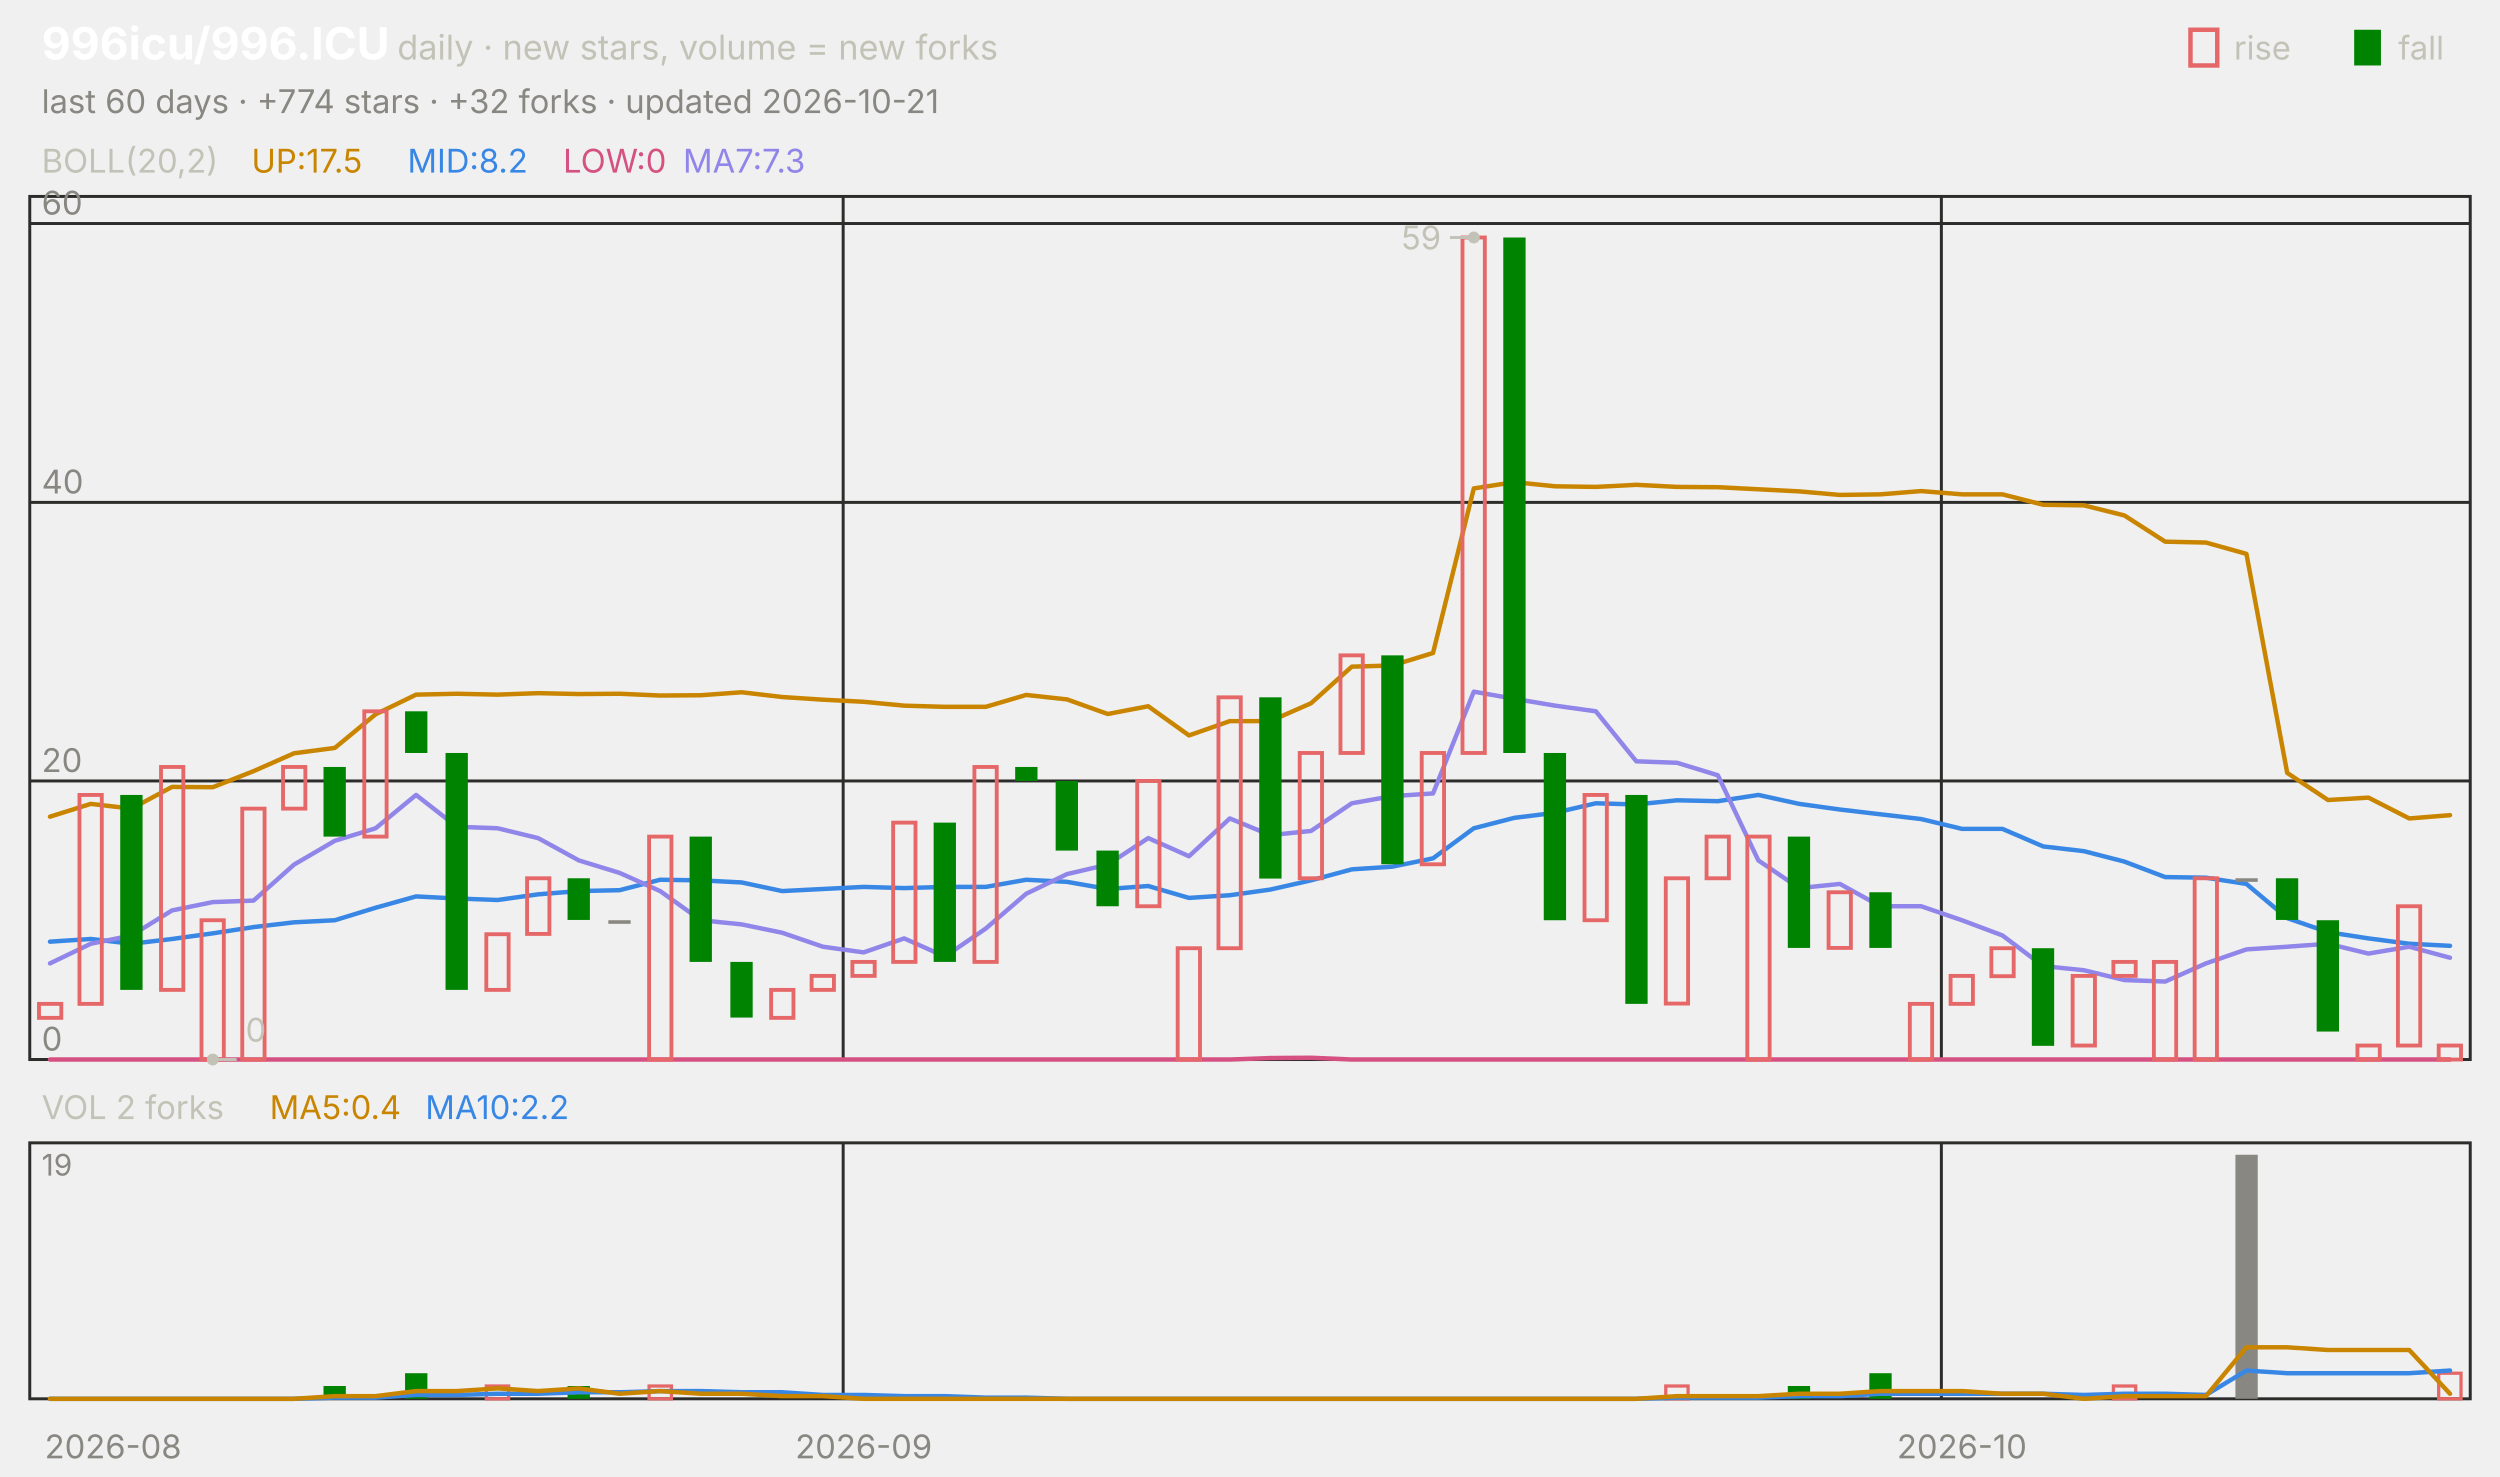
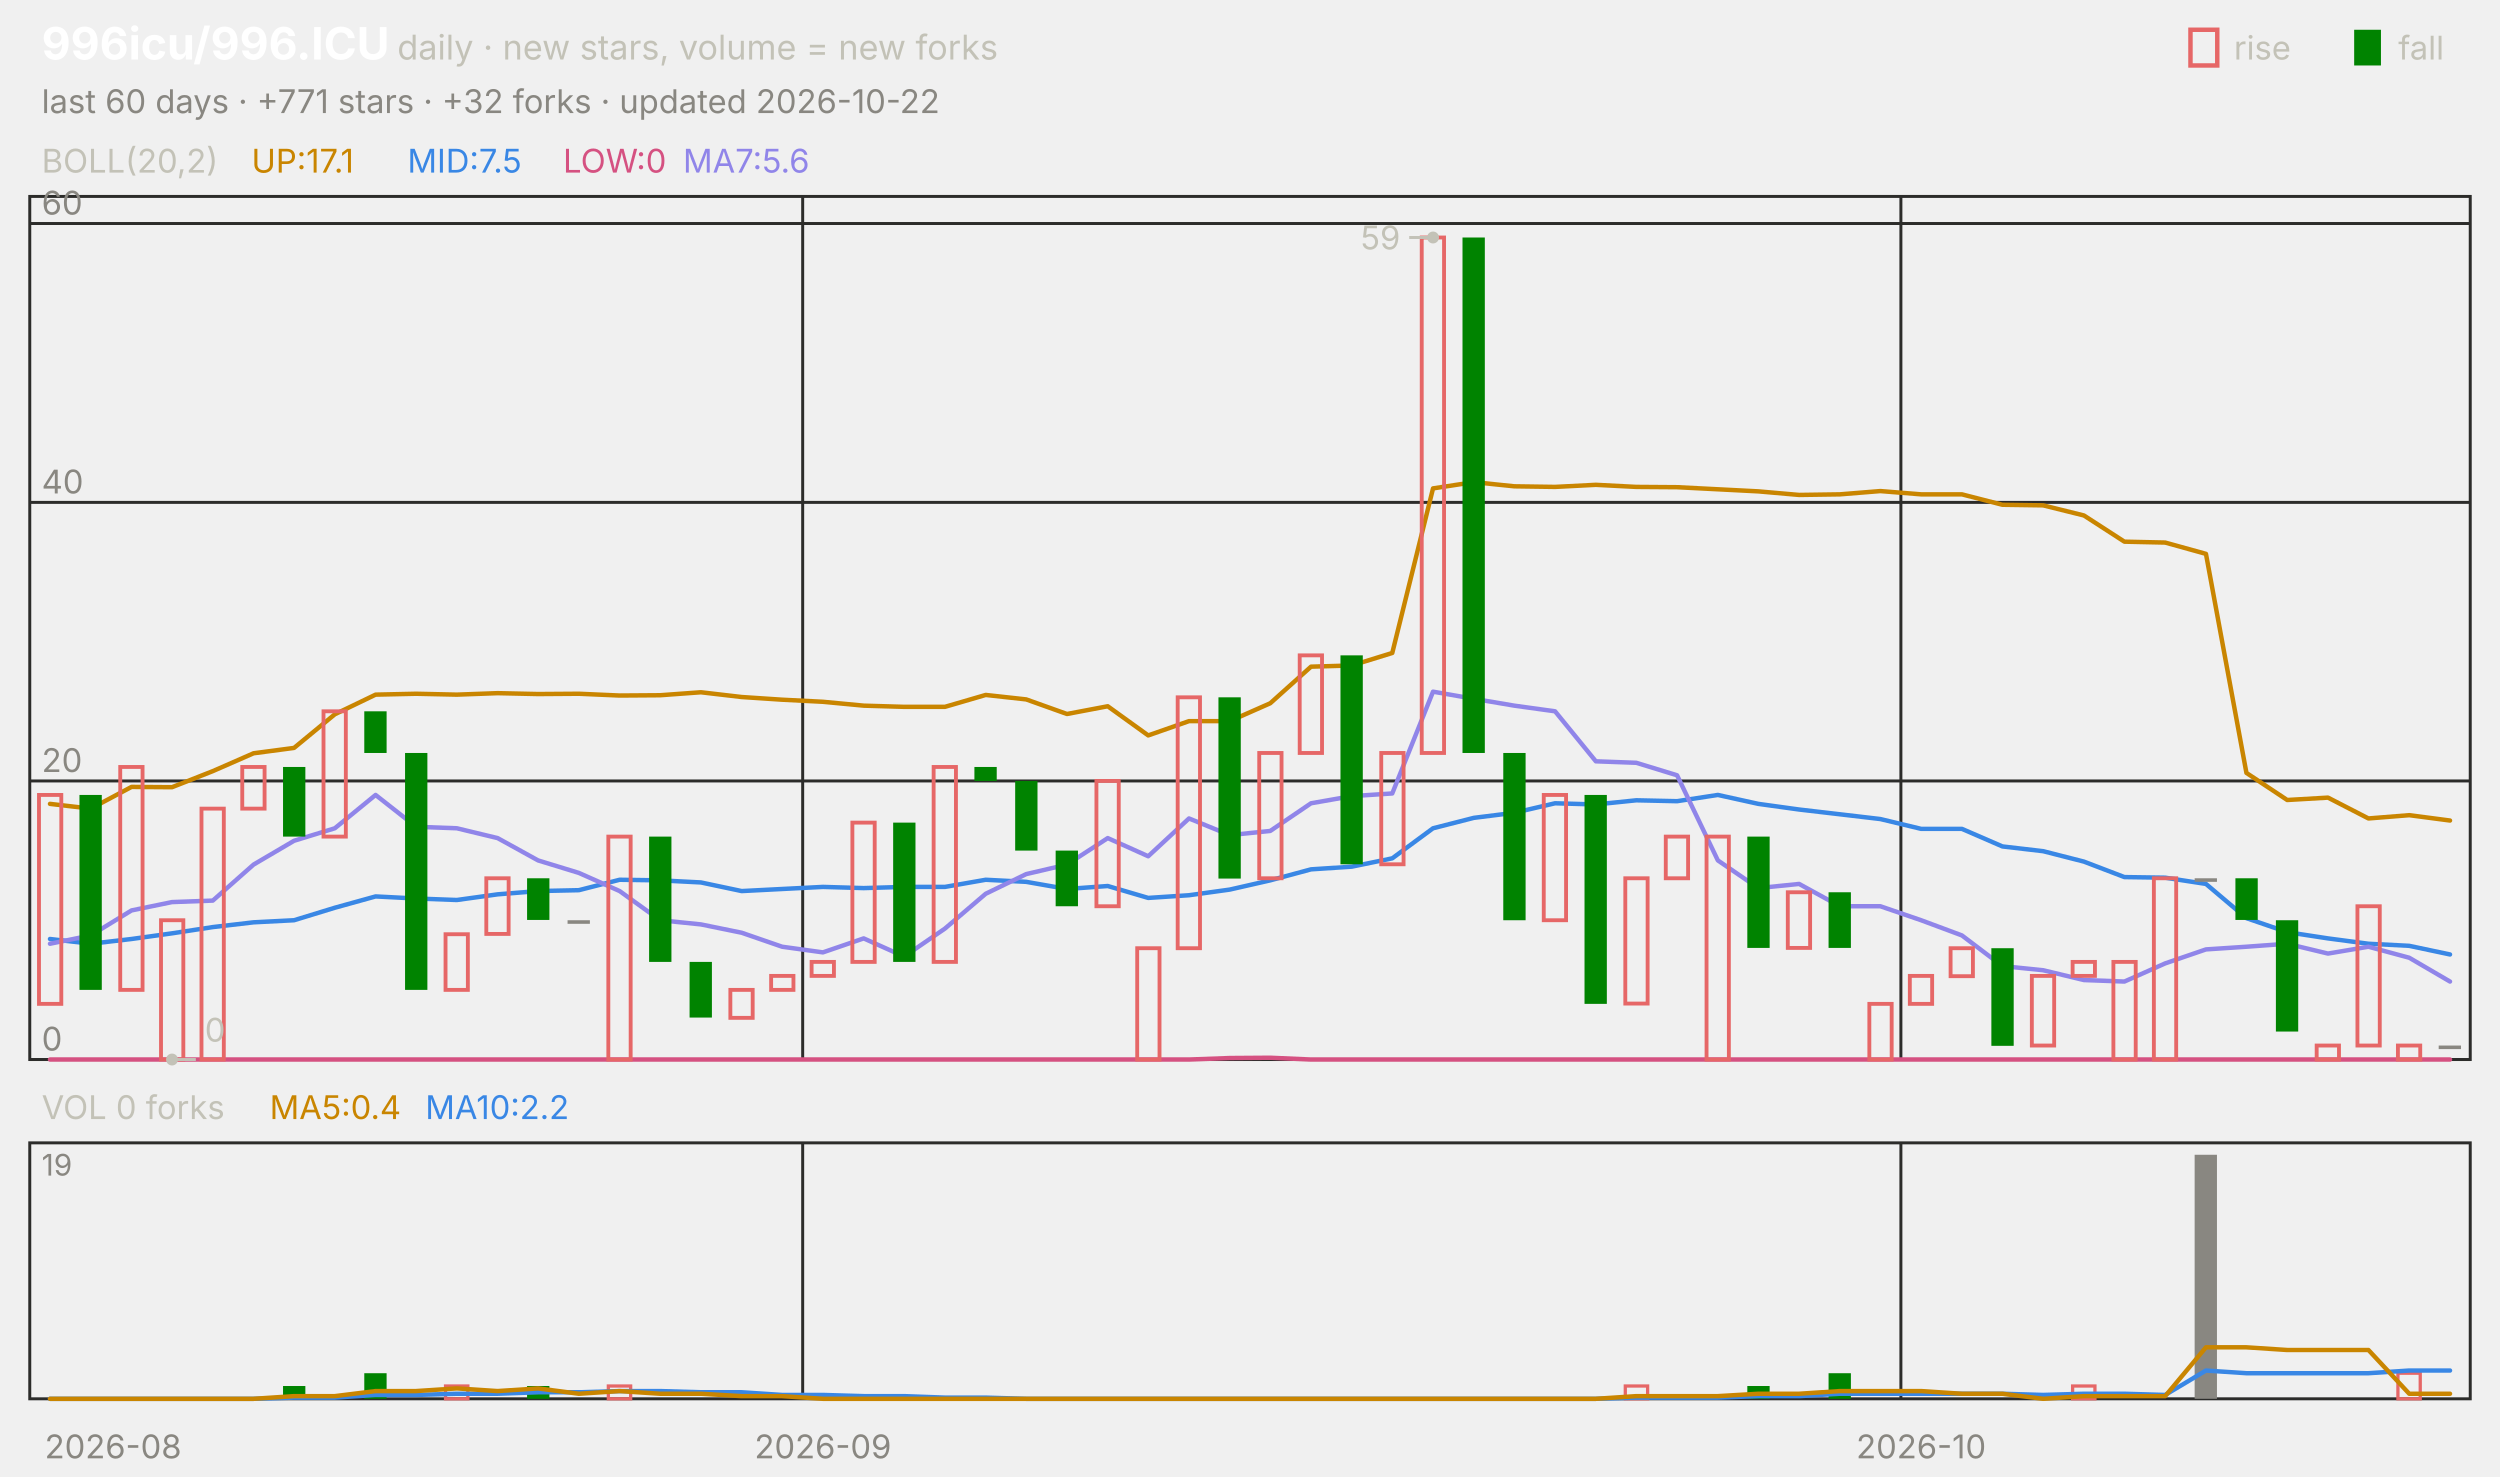
<svg xmlns="http://www.w3.org/2000/svg" viewBox="0 0 840 496" width="840" height="496" font-family="-apple-system,'Segoe UI',system-ui,sans-serif" role="img" aria-label="996icu/996.ICU candlestick chart">
  <text x="14.0" y="20.0" font-size="15" fill="#ffffff" font-weight="650">996icu/996.ICU</text>
  <text x="133.5" y="20.0" font-size="11.5" fill="#c3c2b7">daily · new stars, volume = new forks</text>
  <text x="805.8" y="20.0" font-size="11.0" fill="#c3c2b7">fall</text>
  <rect x="791" y="10" width="9" height="12" fill="#008300" />
  <text x="750.6" y="20.0" font-size="11.0" fill="#c3c2b7">rise</text>
  <rect x="736" y="10" width="9" height="12" fill="none" stroke="#e66767" stroke-width="1.5" />
-   <text x="14.0" y="38.0" font-size="11.0" fill="#898781">last 60 days · +774 stars · +32 forks · updated 2026-10-21</text>
+   <text x="14.0" y="38.0" font-size="11.0" fill="#898781">last 60 days · +771 stars · +32 forks · updated 2026-10-22</text>
  <rect x="10" y="66" width="820" height="290" fill="none" stroke="#2c2c2a" />
  <rect x="10" y="384" width="820" height="86" fill="none" stroke="#2c2c2a" />
  <text x="38.0" y="490.0" font-size="11.0" fill="#898781" text-anchor="middle">2026-08</text>
-   <line x1="283.3" y1="66.0" x2="283.3" y2="356.0" stroke="#2c2c2a" stroke-width="1.0" />
-   <line x1="283.3" y1="384.0" x2="283.3" y2="470.0" stroke="#2c2c2a" stroke-width="1.0" />
-   <text x="290.2" y="490.0" font-size="11.0" fill="#898781" text-anchor="middle">2026-09</text>
-   <line x1="652.3" y1="66.0" x2="652.3" y2="356.0" stroke="#2c2c2a" stroke-width="1.0" />
-   <line x1="652.3" y1="384.0" x2="652.3" y2="470.0" stroke="#2c2c2a" stroke-width="1.0" />
-   <text x="659.2" y="490.0" font-size="11.0" fill="#898781" text-anchor="middle">2026-10</text>
+   <line x1="269.7" y1="66.0" x2="269.7" y2="356.0" stroke="#2c2c2a" stroke-width="1.0" />
+   <line x1="269.7" y1="384.0" x2="269.7" y2="470.0" stroke="#2c2c2a" stroke-width="1.0" />
+   <text x="276.5" y="490.0" font-size="11.0" fill="#898781" text-anchor="middle">2026-09</text>
+   <line x1="638.7" y1="66.0" x2="638.7" y2="356.0" stroke="#2c2c2a" stroke-width="1.0" />
+   <line x1="638.7" y1="384.0" x2="638.7" y2="470.0" stroke="#2c2c2a" stroke-width="1.0" />
+   <text x="645.5" y="490.0" font-size="11.0" fill="#898781" text-anchor="middle">2026-10</text>
  <text x="14.0" y="58.0" font-size="11.0" fill="#c3c2b7">BOLL(20,2)</text>
-   <text x="84.5" y="58.0" font-size="11.0" fill="#c98500">UP:17.5</text>
-   <text x="136.9" y="58.0" font-size="11.0" fill="#3987e5">MID:8.2</text>
+   <text x="84.5" y="58.0" font-size="11.0" fill="#c98500">UP:17.1</text>
+   <text x="136.9" y="58.0" font-size="11.0" fill="#3987e5">MID:7.5</text>
  <text x="189.2" y="58.0" font-size="11.0" fill="#d55181">LOW:0</text>
-   <text x="229.5" y="58.0" font-size="11.0" fill="#9085e9">MA7:7.3</text>
+   <text x="229.5" y="58.0" font-size="11.0" fill="#9085e9">MA7:5.6</text>
  <line x1="10.0" y1="356.0" x2="830.0" y2="356.0" stroke="#2c2c2a" stroke-width="1.0" />
  <text x="14.0" y="353.0" font-size="11.0" fill="#898781">0</text>
  <line x1="10.0" y1="262.4" x2="830.0" y2="262.4" stroke="#2c2c2a" stroke-width="1.0" />
  <text x="14.0" y="259.4" font-size="11.0" fill="#898781">20</text>
  <line x1="10.0" y1="168.8" x2="830.0" y2="168.8" stroke="#2c2c2a" stroke-width="1.0" />
  <text x="14.0" y="165.8" font-size="11.0" fill="#898781">40</text>
  <line x1="10.0" y1="75.1" x2="830.0" y2="75.1" stroke="#2c2c2a" stroke-width="1.0" />
  <text x="14.0" y="72.1" font-size="11.0" fill="#898781">60</text>
-   <polyline points="16.8,274.4 30.5,270.1 44.2,271.7 57.8,264.4 71.5,264.5 85.2,259.1 98.8,253.1 112.5,251.3 126.2,240.0 139.8,233.4 153.5,233.1 167.2,233.4 180.8,232.9 194.5,233.2 208.2,233.1 221.8,233.7 235.5,233.6 249.2,232.6 262.8,234.2 276.5,235.1 290.2,235.8 303.8,237.1 317.5,237.5 331.2,237.5 344.8,233.5 358.5,235.0 372.2,239.9 385.8,237.3 399.5,247.1 413.2,242.3 426.8,242.3 440.5,236.3 454.2,224.0 467.8,223.6 481.5,219.4 495.2,164.1 508.8,162.0 522.5,163.4 536.2,163.6 549.8,162.9 563.5,163.6 577.2,163.7 590.8,164.4 604.5,165.1 618.2,166.3 631.8,166.1 645.5,165.0 659.2,166.1 672.8,166.1 686.5,169.6 700.2,169.8 713.8,173.2 727.5,182.0 741.2,182.3 754.8,186.1 768.5,259.7 782.2,268.8 795.8,268.0 809.5,275.0 823.2,273.9" fill="none" stroke="#c98500" stroke-width="1.5" stroke-linejoin="round" stroke-linecap="round" />
-   <polyline points="16.8,316.4 30.5,315.5 44.2,317.1 57.8,315.5 71.5,313.6 85.2,311.5 98.8,309.9 112.5,309.2 126.2,305.0 139.8,301.2 153.5,301.9 167.2,302.4 180.8,300.5 194.5,299.4 208.2,299.1 221.8,295.6 235.5,295.8 249.2,296.5 262.8,299.4 276.5,298.7 290.2,298.0 303.8,298.4 317.5,298.0 331.2,298.0 344.8,295.6 358.5,296.3 372.2,298.7 385.8,297.7 399.5,301.7 413.2,300.8 426.8,298.9 440.5,295.8 454.2,292.1 467.8,291.2 481.5,288.4 495.2,278.3 508.8,274.8 522.5,273.1 536.2,269.9 549.8,270.3 563.5,268.9 577.2,269.2 590.8,267.1 604.5,270.1 618.2,272.0 631.8,273.6 645.5,275.2 659.2,278.5 672.8,278.5 686.5,284.4 700.2,286.0 713.8,289.5 727.5,294.7 741.2,294.9 754.8,297.0 768.5,308.5 782.2,313.2 795.8,315.3 809.5,317.1 823.2,317.8" fill="none" stroke="#3987e5" stroke-width="1.5" stroke-linejoin="round" stroke-linecap="round" />
-   <polyline points="16.8,356.0 30.5,356.0 44.2,356.0 57.8,356.0 71.5,356.0 85.2,356.0 98.8,356.0 112.5,356.0 126.2,356.0 139.8,356.0 153.5,356.0 167.2,356.0 180.8,356.0 194.5,356.0 208.2,356.0 221.8,356.0 235.5,356.0 249.2,356.0 262.8,356.0 276.5,356.0 290.2,356.0 303.8,356.0 317.5,356.0 331.2,356.0 344.8,356.0 358.5,356.0 372.2,356.0 385.8,356.0 399.5,356.0 413.2,356.0 426.8,355.5 440.5,355.4 454.2,356.0 467.8,356.0 481.5,356.0 495.2,356.0 508.8,356.0 522.5,356.0 536.2,356.0 549.8,356.0 563.5,356.0 577.2,356.0 590.8,356.0 604.5,356.0 618.2,356.0 631.8,356.0 645.5,356.0 659.2,356.0 672.8,356.0 686.5,356.0 700.2,356.0 713.8,356.0 727.5,356.0 741.2,356.0 754.8,356.0 768.5,356.0 782.2,356.0 795.8,356.0 809.5,356.0 823.2,356.0" fill="none" stroke="#d55181" stroke-width="1.5" stroke-linejoin="round" stroke-linecap="round" />
-   <polyline points="16.8,323.7 30.5,317.1 44.2,314.3 57.8,305.9 71.5,303.1 85.2,302.6 98.8,290.5 112.5,282.5 126.2,278.3 139.8,267.1 153.5,277.8 167.2,278.3 180.8,281.6 194.5,289.1 208.2,293.3 221.8,299.4 235.5,309.2 249.2,310.6 262.8,313.4 276.5,318.1 290.2,320.0 303.8,315.3 317.5,321.4 331.2,312.0 344.8,300.3 358.5,293.7 372.2,290.5 385.8,281.6 399.5,287.7 413.2,275.0 426.8,280.6 440.5,279.2 454.2,269.9 467.8,267.5 481.5,266.6 495.2,232.4 508.8,234.8 522.5,237.1 536.2,239.0 549.8,255.8 563.5,256.3 577.2,260.5 590.8,289.1 604.5,298.4 618.2,297.0 631.8,304.5 645.5,304.5 659.2,309.2 672.8,314.3 686.5,324.6 700.2,326.0 713.8,329.3 727.5,329.8 741.2,323.7 754.8,319.0 768.5,318.1 782.2,317.1 795.8,320.4 809.5,318.1 823.2,321.8" fill="none" stroke="#9085e9" stroke-width="1.5" stroke-linejoin="round" stroke-linecap="round" />
-   <rect x="13.1" y="337.3" width="7.5" height="4.7" fill="none" stroke="#e66767" stroke-width="1.3" />
-   <rect x="26.7" y="267.1" width="7.5" height="70.2" fill="none" stroke="#e66767" stroke-width="1.3" />
-   <rect x="40.4" y="267.1" width="7.5" height="65.5" fill="#008300" />
-   <rect x="54.1" y="257.7" width="7.5" height="74.9" fill="none" stroke="#e66767" stroke-width="1.3" />
-   <rect x="67.7" y="309.2" width="7.5" height="46.8" fill="none" stroke="#e66767" stroke-width="1.3" />
-   <rect x="81.4" y="271.7" width="7.5" height="84.3" fill="none" stroke="#e66767" stroke-width="1.3" />
-   <rect x="95.1" y="257.7" width="7.5" height="14.0" fill="none" stroke="#e66767" stroke-width="1.3" />
-   <rect x="108.7" y="257.7" width="7.5" height="23.4" fill="#008300" />
-   <rect x="122.4" y="239.0" width="7.5" height="42.1" fill="none" stroke="#e66767" stroke-width="1.3" />
-   <rect x="136.1" y="239.0" width="7.5" height="14.0" fill="#008300" />
-   <rect x="149.7" y="253.0" width="7.5" height="79.6" fill="#008300" />
-   <rect x="163.4" y="313.9" width="7.5" height="18.7" fill="none" stroke="#e66767" stroke-width="1.3" />
-   <rect x="177.1" y="295.1" width="7.5" height="18.7" fill="none" stroke="#e66767" stroke-width="1.3" />
-   <rect x="190.7" y="295.1" width="7.5" height="14.0" fill="#008300" />
-   <rect x="204.4" y="309.2" width="7.5" height="1.2" fill="#898781" />
-   <rect x="218.1" y="281.1" width="7.5" height="74.9" fill="none" stroke="#e66767" stroke-width="1.3" />
-   <rect x="231.7" y="281.1" width="7.5" height="42.1" fill="#008300" />
-   <rect x="245.4" y="323.2" width="7.5" height="18.7" fill="#008300" />
-   <rect x="259.1" y="332.6" width="7.5" height="9.4" fill="none" stroke="#e66767" stroke-width="1.3" />
-   <rect x="272.7" y="327.9" width="7.5" height="4.7" fill="none" stroke="#e66767" stroke-width="1.3" />
-   <rect x="286.4" y="323.2" width="7.5" height="4.7" fill="none" stroke="#e66767" stroke-width="1.3" />
-   <rect x="300.1" y="276.4" width="7.5" height="46.8" fill="none" stroke="#e66767" stroke-width="1.3" />
-   <rect x="313.7" y="276.4" width="7.5" height="46.8" fill="#008300" />
-   <rect x="327.4" y="257.7" width="7.5" height="65.5" fill="none" stroke="#e66767" stroke-width="1.3" />
-   <rect x="341.1" y="257.7" width="7.5" height="4.7" fill="#008300" />
-   <rect x="354.7" y="262.4" width="7.5" height="23.4" fill="#008300" />
-   <rect x="368.4" y="285.8" width="7.5" height="18.7" fill="#008300" />
-   <rect x="382.1" y="262.4" width="7.5" height="42.1" fill="none" stroke="#e66767" stroke-width="1.3" />
-   <rect x="395.7" y="318.6" width="7.5" height="37.4" fill="none" stroke="#e66767" stroke-width="1.3" />
-   <rect x="409.4" y="234.3" width="7.5" height="84.3" fill="none" stroke="#e66767" stroke-width="1.3" />
-   <rect x="423.1" y="234.3" width="7.5" height="60.9" fill="#008300" />
-   <rect x="436.7" y="253.0" width="7.5" height="42.1" fill="none" stroke="#e66767" stroke-width="1.3" />
-   <rect x="450.4" y="220.2" width="7.5" height="32.8" fill="none" stroke="#e66767" stroke-width="1.3" />
-   <rect x="464.1" y="220.2" width="7.5" height="70.2" fill="#008300" />
-   <rect x="477.7" y="253.0" width="7.5" height="37.4" fill="none" stroke="#e66767" stroke-width="1.3" />
-   <rect x="491.4" y="79.8" width="7.5" height="173.2" fill="none" stroke="#e66767" stroke-width="1.3" />
-   <rect x="505.1" y="79.8" width="7.5" height="173.2" fill="#008300" />
-   <rect x="518.7" y="253.0" width="7.5" height="56.2" fill="#008300" />
-   <rect x="532.4" y="267.1" width="7.5" height="42.1" fill="none" stroke="#e66767" stroke-width="1.3" />
-   <rect x="546.1" y="267.1" width="7.5" height="70.2" fill="#008300" />
-   <rect x="559.7" y="295.1" width="7.5" height="42.1" fill="none" stroke="#e66767" stroke-width="1.3" />
-   <rect x="573.4" y="281.1" width="7.5" height="14.0" fill="none" stroke="#e66767" stroke-width="1.3" />
-   <rect x="587.1" y="281.1" width="7.5" height="74.9" fill="none" stroke="#e66767" stroke-width="1.3" />
-   <rect x="600.7" y="281.1" width="7.5" height="37.4" fill="#008300" />
-   <rect x="614.4" y="299.8" width="7.5" height="18.7" fill="none" stroke="#e66767" stroke-width="1.3" />
-   <rect x="628.1" y="299.8" width="7.5" height="18.7" fill="#008300" />
-   <rect x="641.7" y="337.3" width="7.5" height="18.7" fill="none" stroke="#e66767" stroke-width="1.3" />
-   <rect x="655.4" y="327.9" width="7.5" height="9.4" fill="none" stroke="#e66767" stroke-width="1.3" />
-   <rect x="669.1" y="318.6" width="7.5" height="9.4" fill="none" stroke="#e66767" stroke-width="1.3" />
-   <rect x="682.7" y="318.6" width="7.5" height="32.8" fill="#008300" />
-   <rect x="696.4" y="327.9" width="7.5" height="23.4" fill="none" stroke="#e66767" stroke-width="1.3" />
-   <rect x="710.1" y="323.2" width="7.5" height="4.7" fill="none" stroke="#e66767" stroke-width="1.3" />
-   <rect x="723.7" y="323.2" width="7.5" height="32.8" fill="none" stroke="#e66767" stroke-width="1.3" />
-   <rect x="737.4" y="295.1" width="7.5" height="60.9" fill="none" stroke="#e66767" stroke-width="1.3" />
-   <rect x="751.1" y="295.1" width="7.5" height="1.2" fill="#898781" />
-   <rect x="764.7" y="295.1" width="7.5" height="14.0" fill="#008300" />
-   <rect x="778.4" y="309.2" width="7.5" height="37.4" fill="#008300" />
-   <rect x="792.1" y="351.3" width="7.5" height="4.7" fill="none" stroke="#e66767" stroke-width="1.3" />
-   <rect x="805.7" y="304.5" width="7.5" height="46.8" fill="none" stroke="#e66767" stroke-width="1.3" />
-   <rect x="819.4" y="351.3" width="7.5" height="4.7" fill="none" stroke="#e66767" stroke-width="1.3" />
-   <circle cx="495.2" cy="79.8" r="2" fill="#c3c2b7" />
-   <line x1="495.2" y1="79.8" x2="487.2" y2="79.8" stroke="#c3c2b7" stroke-width="1.0" />
-   <text x="484.2" y="83.8" font-size="11.0" fill="#c3c2b7" text-anchor="end">59</text>
-   <circle cx="71.5" cy="356.0" r="2" fill="#c3c2b7" />
-   <line x1="71.5" y1="356.0" x2="79.5" y2="356.0" stroke="#c3c2b7" stroke-width="1.0" />
-   <text x="82.5" y="350.0" font-size="11.0" fill="#c3c2b7">0</text>
-   <text x="14.0" y="376.0" font-size="11.0" fill="#c3c2b7">VOL 2 forks</text>
+   <polyline points="16.8,270.1 30.5,271.7 44.2,264.4 57.8,264.5 71.5,259.1 85.2,253.1 98.8,251.3 112.5,240.0 126.2,233.4 139.8,233.1 153.5,233.4 167.2,232.9 180.8,233.2 194.5,233.1 208.2,233.7 221.8,233.6 235.5,232.6 249.2,234.2 262.8,235.1 276.5,235.8 290.2,237.1 303.8,237.5 317.5,237.5 331.2,233.5 344.8,235.0 358.5,239.9 372.2,237.3 385.8,247.1 399.5,242.3 413.2,242.3 426.8,236.3 440.5,224.0 454.2,223.6 467.8,219.4 481.5,164.1 495.2,162.0 508.8,163.4 522.5,163.6 536.2,162.9 549.8,163.6 563.5,163.7 577.2,164.4 590.8,165.1 604.5,166.3 618.2,166.1 631.8,165.0 645.5,166.1 659.2,166.1 672.8,169.6 686.5,169.8 700.2,173.2 713.8,182.0 727.5,182.3 741.2,186.1 754.8,259.7 768.5,268.8 782.2,268.0 795.8,275.0 809.5,273.9 823.2,275.7" fill="none" stroke="#c98500" stroke-width="1.5" stroke-linejoin="round" stroke-linecap="round" />
+   <polyline points="16.8,315.5 30.5,317.1 44.2,315.5 57.8,313.6 71.5,311.5 85.2,309.9 98.8,309.2 112.5,305.0 126.2,301.2 139.8,301.9 153.5,302.4 167.2,300.5 180.8,299.4 194.5,299.1 208.2,295.6 221.8,295.8 235.5,296.5 249.2,299.4 262.8,298.7 276.5,298.0 290.2,298.4 303.8,298.0 317.5,298.0 331.2,295.6 344.8,296.3 358.5,298.7 372.2,297.7 385.8,301.7 399.5,300.8 413.2,298.9 426.8,295.8 440.5,292.1 454.2,291.2 467.8,288.4 481.5,278.3 495.2,274.8 508.8,273.1 522.5,269.9 536.2,270.3 549.8,268.9 563.5,269.2 577.2,267.1 590.8,270.1 604.5,272.0 618.2,273.6 631.8,275.2 645.5,278.5 659.2,278.5 672.8,284.4 686.5,286.0 700.2,289.5 713.8,294.7 727.5,294.9 741.2,297.0 754.8,308.5 768.5,313.2 782.2,315.3 795.8,317.1 809.5,317.8 823.2,320.7" fill="none" stroke="#3987e5" stroke-width="1.5" stroke-linejoin="round" stroke-linecap="round" />
+   <polyline points="16.8,356.0 30.5,356.0 44.2,356.0 57.8,356.0 71.5,356.0 85.2,356.0 98.8,356.0 112.5,356.0 126.2,356.0 139.8,356.0 153.5,356.0 167.2,356.0 180.8,356.0 194.5,356.0 208.2,356.0 221.8,356.0 235.5,356.0 249.2,356.0 262.8,356.0 276.5,356.0 290.2,356.0 303.8,356.0 317.5,356.0 331.2,356.0 344.8,356.0 358.5,356.0 372.2,356.0 385.8,356.0 399.5,356.0 413.2,355.5 426.8,355.4 440.5,356.0 454.2,356.0 467.8,356.0 481.5,356.0 495.2,356.0 508.8,356.0 522.5,356.0 536.2,356.0 549.8,356.0 563.5,356.0 577.2,356.0 590.8,356.0 604.5,356.0 618.2,356.0 631.8,356.0 645.5,356.0 659.2,356.0 672.8,356.0 686.5,356.0 700.2,356.0 713.8,356.0 727.5,356.0 741.2,356.0 754.8,356.0 768.5,356.0 782.2,356.0 795.8,356.0 809.5,356.0 823.2,356.0" fill="none" stroke="#d55181" stroke-width="1.5" stroke-linejoin="round" stroke-linecap="round" />
+   <polyline points="16.8,317.1 30.5,314.3 44.2,305.9 57.8,303.1 71.5,302.6 85.2,290.5 98.8,282.5 112.5,278.3 126.2,267.1 139.8,277.8 153.5,278.3 167.2,281.6 180.8,289.1 194.5,293.3 208.2,299.4 221.8,309.2 235.5,310.6 249.2,313.4 262.8,318.1 276.5,320.0 290.2,315.3 303.8,321.4 317.5,312.0 331.2,300.3 344.8,293.7 358.5,290.5 372.2,281.6 385.8,287.7 399.5,275.0 413.2,280.6 426.8,279.2 440.5,269.9 454.2,267.5 467.8,266.6 481.5,232.4 495.2,234.8 508.8,237.1 522.5,239.0 536.2,255.8 549.8,256.3 563.5,260.5 577.2,289.1 590.8,298.4 604.5,297.0 618.2,304.5 631.8,304.5 645.5,309.2 659.2,314.3 672.8,324.6 686.5,326.0 700.2,329.3 713.8,329.8 727.5,323.7 741.2,319.0 754.8,318.1 768.5,317.1 782.2,320.4 795.8,318.1 809.5,321.8 823.2,329.8" fill="none" stroke="#9085e9" stroke-width="1.5" stroke-linejoin="round" stroke-linecap="round" />
+   <rect x="13.1" y="267.1" width="7.5" height="70.2" fill="none" stroke="#e66767" stroke-width="1.3" />
+   <rect x="26.7" y="267.1" width="7.5" height="65.5" fill="#008300" />
+   <rect x="40.4" y="257.7" width="7.5" height="74.9" fill="none" stroke="#e66767" stroke-width="1.3" />
+   <rect x="54.1" y="309.2" width="7.5" height="46.8" fill="none" stroke="#e66767" stroke-width="1.3" />
+   <rect x="67.7" y="271.7" width="7.5" height="84.3" fill="none" stroke="#e66767" stroke-width="1.3" />
+   <rect x="81.4" y="257.7" width="7.5" height="14.0" fill="none" stroke="#e66767" stroke-width="1.3" />
+   <rect x="95.1" y="257.7" width="7.5" height="23.4" fill="#008300" />
+   <rect x="108.7" y="239.0" width="7.5" height="42.1" fill="none" stroke="#e66767" stroke-width="1.3" />
+   <rect x="122.4" y="239.0" width="7.5" height="14.0" fill="#008300" />
+   <rect x="136.1" y="253.0" width="7.5" height="79.6" fill="#008300" />
+   <rect x="149.7" y="313.9" width="7.5" height="18.7" fill="none" stroke="#e66767" stroke-width="1.3" />
+   <rect x="163.4" y="295.1" width="7.5" height="18.7" fill="none" stroke="#e66767" stroke-width="1.3" />
+   <rect x="177.1" y="295.1" width="7.5" height="14.0" fill="#008300" />
+   <rect x="190.7" y="309.2" width="7.5" height="1.2" fill="#898781" />
+   <rect x="204.4" y="281.1" width="7.5" height="74.9" fill="none" stroke="#e66767" stroke-width="1.3" />
+   <rect x="218.1" y="281.1" width="7.5" height="42.1" fill="#008300" />
+   <rect x="231.7" y="323.2" width="7.5" height="18.7" fill="#008300" />
+   <rect x="245.4" y="332.6" width="7.5" height="9.4" fill="none" stroke="#e66767" stroke-width="1.3" />
+   <rect x="259.1" y="327.9" width="7.5" height="4.7" fill="none" stroke="#e66767" stroke-width="1.3" />
+   <rect x="272.7" y="323.2" width="7.5" height="4.7" fill="none" stroke="#e66767" stroke-width="1.3" />
+   <rect x="286.4" y="276.4" width="7.5" height="46.8" fill="none" stroke="#e66767" stroke-width="1.3" />
+   <rect x="300.1" y="276.4" width="7.5" height="46.8" fill="#008300" />
+   <rect x="313.7" y="257.7" width="7.5" height="65.5" fill="none" stroke="#e66767" stroke-width="1.3" />
+   <rect x="327.4" y="257.7" width="7.5" height="4.7" fill="#008300" />
+   <rect x="341.1" y="262.4" width="7.5" height="23.4" fill="#008300" />
+   <rect x="354.7" y="285.8" width="7.5" height="18.7" fill="#008300" />
+   <rect x="368.4" y="262.4" width="7.5" height="42.1" fill="none" stroke="#e66767" stroke-width="1.3" />
+   <rect x="382.1" y="318.6" width="7.5" height="37.4" fill="none" stroke="#e66767" stroke-width="1.3" />
+   <rect x="395.7" y="234.3" width="7.5" height="84.3" fill="none" stroke="#e66767" stroke-width="1.3" />
+   <rect x="409.4" y="234.3" width="7.5" height="60.9" fill="#008300" />
+   <rect x="423.1" y="253.0" width="7.5" height="42.1" fill="none" stroke="#e66767" stroke-width="1.3" />
+   <rect x="436.7" y="220.2" width="7.5" height="32.8" fill="none" stroke="#e66767" stroke-width="1.3" />
+   <rect x="450.4" y="220.2" width="7.5" height="70.2" fill="#008300" />
+   <rect x="464.1" y="253.0" width="7.5" height="37.4" fill="none" stroke="#e66767" stroke-width="1.3" />
+   <rect x="477.7" y="79.8" width="7.5" height="173.2" fill="none" stroke="#e66767" stroke-width="1.3" />
+   <rect x="491.4" y="79.8" width="7.5" height="173.2" fill="#008300" />
+   <rect x="505.1" y="253.0" width="7.5" height="56.2" fill="#008300" />
+   <rect x="518.7" y="267.1" width="7.5" height="42.1" fill="none" stroke="#e66767" stroke-width="1.3" />
+   <rect x="532.4" y="267.1" width="7.5" height="70.2" fill="#008300" />
+   <rect x="546.1" y="295.1" width="7.5" height="42.1" fill="none" stroke="#e66767" stroke-width="1.3" />
+   <rect x="559.7" y="281.1" width="7.5" height="14.0" fill="none" stroke="#e66767" stroke-width="1.3" />
+   <rect x="573.4" y="281.1" width="7.5" height="74.9" fill="none" stroke="#e66767" stroke-width="1.3" />
+   <rect x="587.1" y="281.1" width="7.5" height="37.4" fill="#008300" />
+   <rect x="600.7" y="299.8" width="7.5" height="18.7" fill="none" stroke="#e66767" stroke-width="1.3" />
+   <rect x="614.4" y="299.8" width="7.5" height="18.7" fill="#008300" />
+   <rect x="628.1" y="337.3" width="7.5" height="18.7" fill="none" stroke="#e66767" stroke-width="1.3" />
+   <rect x="641.7" y="327.9" width="7.5" height="9.4" fill="none" stroke="#e66767" stroke-width="1.3" />
+   <rect x="655.4" y="318.6" width="7.5" height="9.4" fill="none" stroke="#e66767" stroke-width="1.3" />
+   <rect x="669.1" y="318.6" width="7.5" height="32.8" fill="#008300" />
+   <rect x="682.7" y="327.9" width="7.5" height="23.4" fill="none" stroke="#e66767" stroke-width="1.3" />
+   <rect x="696.4" y="323.2" width="7.5" height="4.7" fill="none" stroke="#e66767" stroke-width="1.3" />
+   <rect x="710.1" y="323.2" width="7.5" height="32.8" fill="none" stroke="#e66767" stroke-width="1.3" />
+   <rect x="723.7" y="295.1" width="7.5" height="60.9" fill="none" stroke="#e66767" stroke-width="1.3" />
+   <rect x="737.4" y="295.1" width="7.5" height="1.2" fill="#898781" />
+   <rect x="751.1" y="295.1" width="7.5" height="14.0" fill="#008300" />
+   <rect x="764.7" y="309.2" width="7.5" height="37.4" fill="#008300" />
+   <rect x="778.4" y="351.3" width="7.5" height="4.7" fill="none" stroke="#e66767" stroke-width="1.3" />
+   <rect x="792.1" y="304.5" width="7.5" height="46.8" fill="none" stroke="#e66767" stroke-width="1.3" />
+   <rect x="805.7" y="351.3" width="7.5" height="4.7" fill="none" stroke="#e66767" stroke-width="1.3" />
+   <rect x="819.4" y="351.3" width="7.5" height="1.2" fill="#898781" />
+   <circle cx="481.5" cy="79.8" r="2" fill="#c3c2b7" />
+   <line x1="481.5" y1="79.8" x2="473.5" y2="79.8" stroke="#c3c2b7" stroke-width="1.0" />
+   <text x="470.5" y="83.8" font-size="11.0" fill="#c3c2b7" text-anchor="end">59</text>
+   <circle cx="57.8" cy="356.0" r="2" fill="#c3c2b7" />
+   <line x1="57.8" y1="356.0" x2="65.8" y2="356.0" stroke="#c3c2b7" stroke-width="1.0" />
+   <text x="68.8" y="350.0" font-size="11.0" fill="#c3c2b7">0</text>
+   <text x="14.0" y="376.0" font-size="11.0" fill="#c3c2b7">VOL 0 forks</text>
  <text x="90.6" y="376.0" font-size="11.0" fill="#c98500">MA5:0.4</text>
  <text x="142.9" y="376.0" font-size="11.0" fill="#3987e5">MA10:2.2</text>
  <text x="14.0" y="395.0" font-size="10" fill="#898781">19</text>
-   <rect x="108.7" y="465.7" width="7.5" height="4.3" fill="#008300" />
-   <rect x="136.1" y="461.4" width="7.5" height="8.6" fill="#008300" />
-   <rect x="163.4" y="465.7" width="7.5" height="4.3" fill="none" stroke="#e66767" stroke-width="1.1" />
-   <rect x="190.7" y="465.7" width="7.5" height="4.3" fill="#008300" />
-   <rect x="218.1" y="465.7" width="7.5" height="4.3" fill="none" stroke="#e66767" stroke-width="1.1" />
-   <rect x="559.7" y="465.7" width="7.5" height="4.3" fill="none" stroke="#e66767" stroke-width="1.1" />
-   <rect x="600.7" y="465.7" width="7.5" height="4.3" fill="#008300" />
-   <rect x="628.1" y="461.4" width="7.5" height="8.6" fill="#008300" />
-   <rect x="710.1" y="465.7" width="7.5" height="4.3" fill="none" stroke="#e66767" stroke-width="1.1" />
-   <rect x="751.1" y="388.0" width="7.5" height="82.0" fill="#898781" />
-   <rect x="819.4" y="461.4" width="7.5" height="8.6" fill="none" stroke="#e66767" stroke-width="1.1" />
-   <polyline points="16.8,470.0 30.5,470.0 44.2,470.0 57.8,470.0 71.5,470.0 85.2,470.0 98.8,470.0 112.5,469.6 126.2,469.6 139.8,468.7 153.5,468.7 167.2,468.3 180.8,468.3 194.5,467.8 208.2,467.8 221.8,467.4 235.5,467.4 249.2,467.8 262.8,467.8 276.5,468.7 290.2,468.7 303.8,469.1 317.5,469.1 331.2,469.6 344.8,469.6 358.5,470.0 372.2,470.0 385.8,470.0 399.5,470.0 413.2,470.0 426.8,470.0 440.5,470.0 454.2,470.0 467.8,470.0 481.5,470.0 495.2,470.0 508.8,470.0 522.5,470.0 536.2,470.0 549.8,470.0 563.5,469.6 577.2,469.6 590.8,469.6 604.5,469.1 618.2,469.1 631.8,468.3 645.5,468.3 659.2,468.3 672.8,468.3 686.5,468.3 700.2,468.7 713.8,468.3 727.5,468.3 741.2,468.7 754.8,460.5 768.5,461.4 782.2,461.4 795.8,461.4 809.5,461.4 823.2,460.5" fill="none" stroke="#3987e5" stroke-width="1.5" stroke-linejoin="round" stroke-linecap="round" />
-   <polyline points="16.8,470.0 30.5,470.0 44.2,470.0 57.8,470.0 71.5,470.0 85.2,470.0 98.8,470.0 112.5,469.1 126.2,469.1 139.8,467.4 153.5,467.4 167.2,466.5 180.8,467.4 194.5,466.5 208.2,468.3 221.8,467.4 235.5,468.3 249.2,468.3 262.8,469.1 276.5,469.1 290.2,470.0 303.8,470.0 317.5,470.0 331.2,470.0 344.8,470.0 358.5,470.0 372.2,470.0 385.8,470.0 399.5,470.0 413.2,470.0 426.8,470.0 440.5,470.0 454.2,470.0 467.8,470.0 481.5,470.0 495.2,470.0 508.8,470.0 522.5,470.0 536.2,470.0 549.8,470.0 563.5,469.1 577.2,469.1 590.8,469.1 604.5,468.3 618.2,468.3 631.8,467.4 645.5,467.4 659.2,467.4 672.8,468.3 686.5,468.3 700.2,470.0 713.8,469.1 727.5,469.1 741.2,469.1 754.8,452.7 768.5,452.7 782.2,453.6 795.8,453.6 809.5,453.6 823.2,468.3" fill="none" stroke="#c98500" stroke-width="1.5" stroke-linejoin="round" stroke-linecap="round" />
+   <rect x="95.1" y="465.7" width="7.5" height="4.3" fill="#008300" />
+   <rect x="122.4" y="461.4" width="7.5" height="8.6" fill="#008300" />
+   <rect x="149.7" y="465.7" width="7.5" height="4.3" fill="none" stroke="#e66767" stroke-width="1.1" />
+   <rect x="177.1" y="465.7" width="7.5" height="4.3" fill="#008300" />
+   <rect x="204.4" y="465.7" width="7.5" height="4.3" fill="none" stroke="#e66767" stroke-width="1.1" />
+   <rect x="546.1" y="465.7" width="7.5" height="4.3" fill="none" stroke="#e66767" stroke-width="1.1" />
+   <rect x="587.1" y="465.7" width="7.5" height="4.3" fill="#008300" />
+   <rect x="614.4" y="461.4" width="7.5" height="8.6" fill="#008300" />
+   <rect x="696.4" y="465.7" width="7.5" height="4.3" fill="none" stroke="#e66767" stroke-width="1.1" />
+   <rect x="737.4" y="388.0" width="7.5" height="82.0" fill="#898781" />
+   <rect x="805.7" y="461.4" width="7.5" height="8.6" fill="none" stroke="#e66767" stroke-width="1.1" />
+   <polyline points="16.8,470.0 30.5,470.0 44.2,470.0 57.8,470.0 71.5,470.0 85.2,470.0 98.8,469.6 112.5,469.6 126.2,468.7 139.8,468.7 153.5,468.3 167.2,468.3 180.8,467.8 194.5,467.8 208.2,467.4 221.8,467.4 235.5,467.8 249.2,467.8 262.8,468.7 276.5,468.7 290.2,469.1 303.8,469.1 317.5,469.6 331.2,469.6 344.8,470.0 358.5,470.0 372.2,470.0 385.8,470.0 399.5,470.0 413.2,470.0 426.8,470.0 440.5,470.0 454.2,470.0 467.8,470.0 481.5,470.0 495.2,470.0 508.8,470.0 522.5,470.0 536.2,470.0 549.8,469.6 563.5,469.6 577.2,469.6 590.8,469.1 604.5,469.1 618.2,468.3 631.8,468.3 645.5,468.3 659.2,468.3 672.8,468.3 686.5,468.7 700.2,468.3 713.8,468.3 727.5,468.7 741.2,460.5 754.8,461.4 768.5,461.4 782.2,461.4 795.8,461.4 809.5,460.5 823.2,460.5" fill="none" stroke="#3987e5" stroke-width="1.5" stroke-linejoin="round" stroke-linecap="round" />
+   <polyline points="16.8,470.0 30.5,470.0 44.2,470.0 57.8,470.0 71.5,470.0 85.2,470.0 98.8,469.1 112.5,469.1 126.2,467.4 139.8,467.4 153.5,466.5 167.2,467.4 180.8,466.5 194.5,468.3 208.2,467.4 221.8,468.3 235.5,468.3 249.2,469.1 262.8,469.1 276.5,470.0 290.2,470.0 303.8,470.0 317.5,470.0 331.2,470.0 344.8,470.0 358.5,470.0 372.2,470.0 385.8,470.0 399.5,470.0 413.2,470.0 426.8,470.0 440.5,470.0 454.2,470.0 467.8,470.0 481.5,470.0 495.2,470.0 508.8,470.0 522.5,470.0 536.2,470.0 549.8,469.1 563.5,469.1 577.2,469.1 590.8,468.3 604.5,468.3 618.2,467.4 631.8,467.4 645.5,467.4 659.2,468.3 672.8,468.3 686.5,470.0 700.2,469.1 713.8,469.1 727.5,469.1 741.2,452.7 754.8,452.7 768.5,453.6 782.2,453.6 795.8,453.6 809.5,468.3 823.2,468.3" fill="none" stroke="#c98500" stroke-width="1.5" stroke-linejoin="round" stroke-linecap="round" />
</svg>
